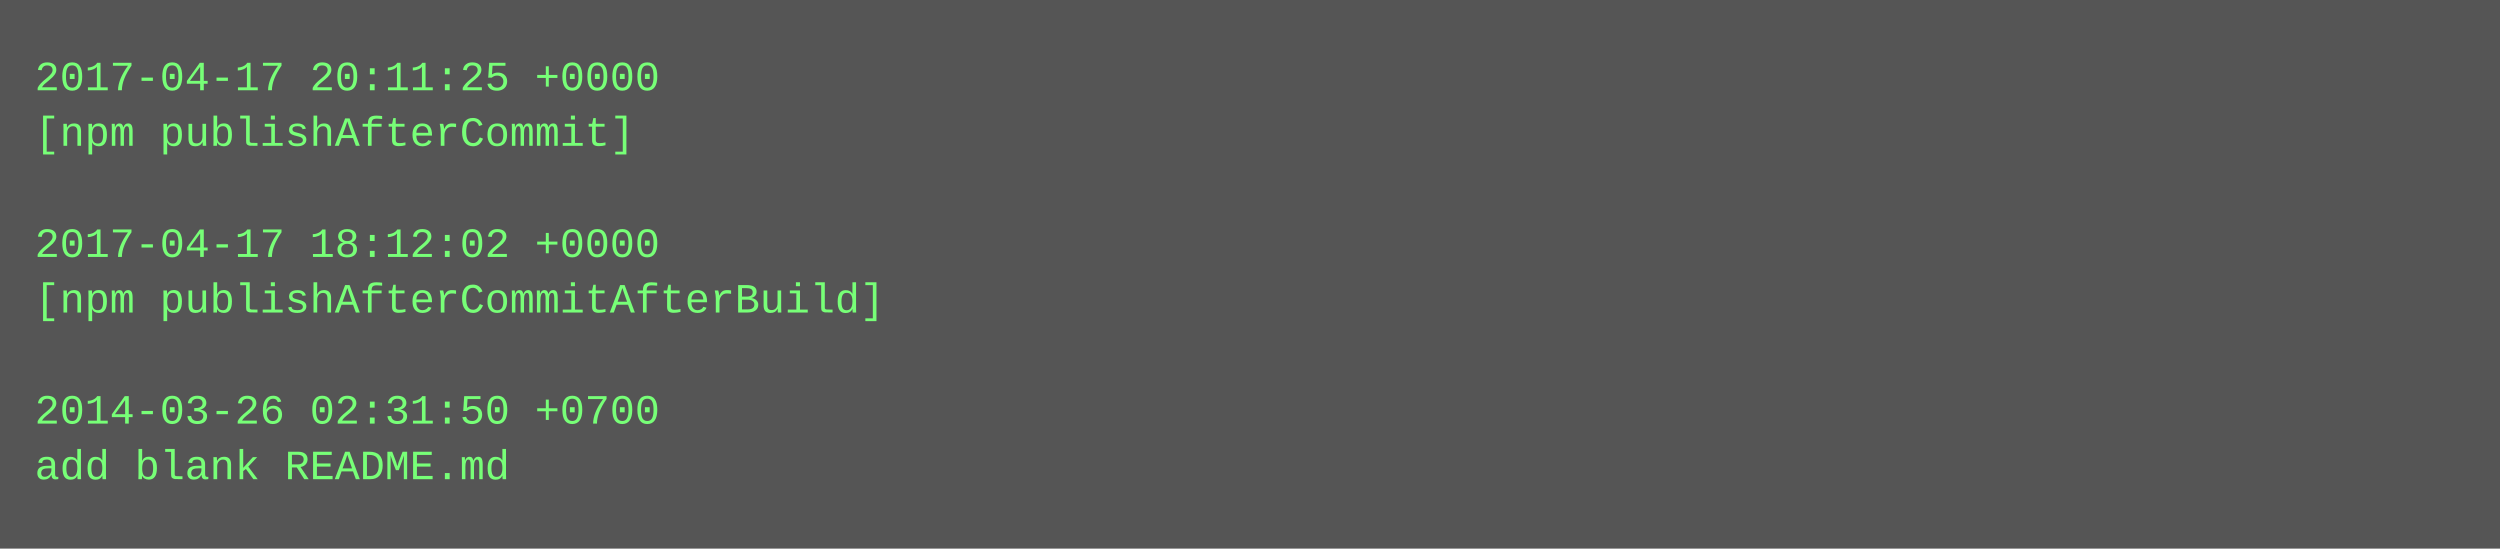
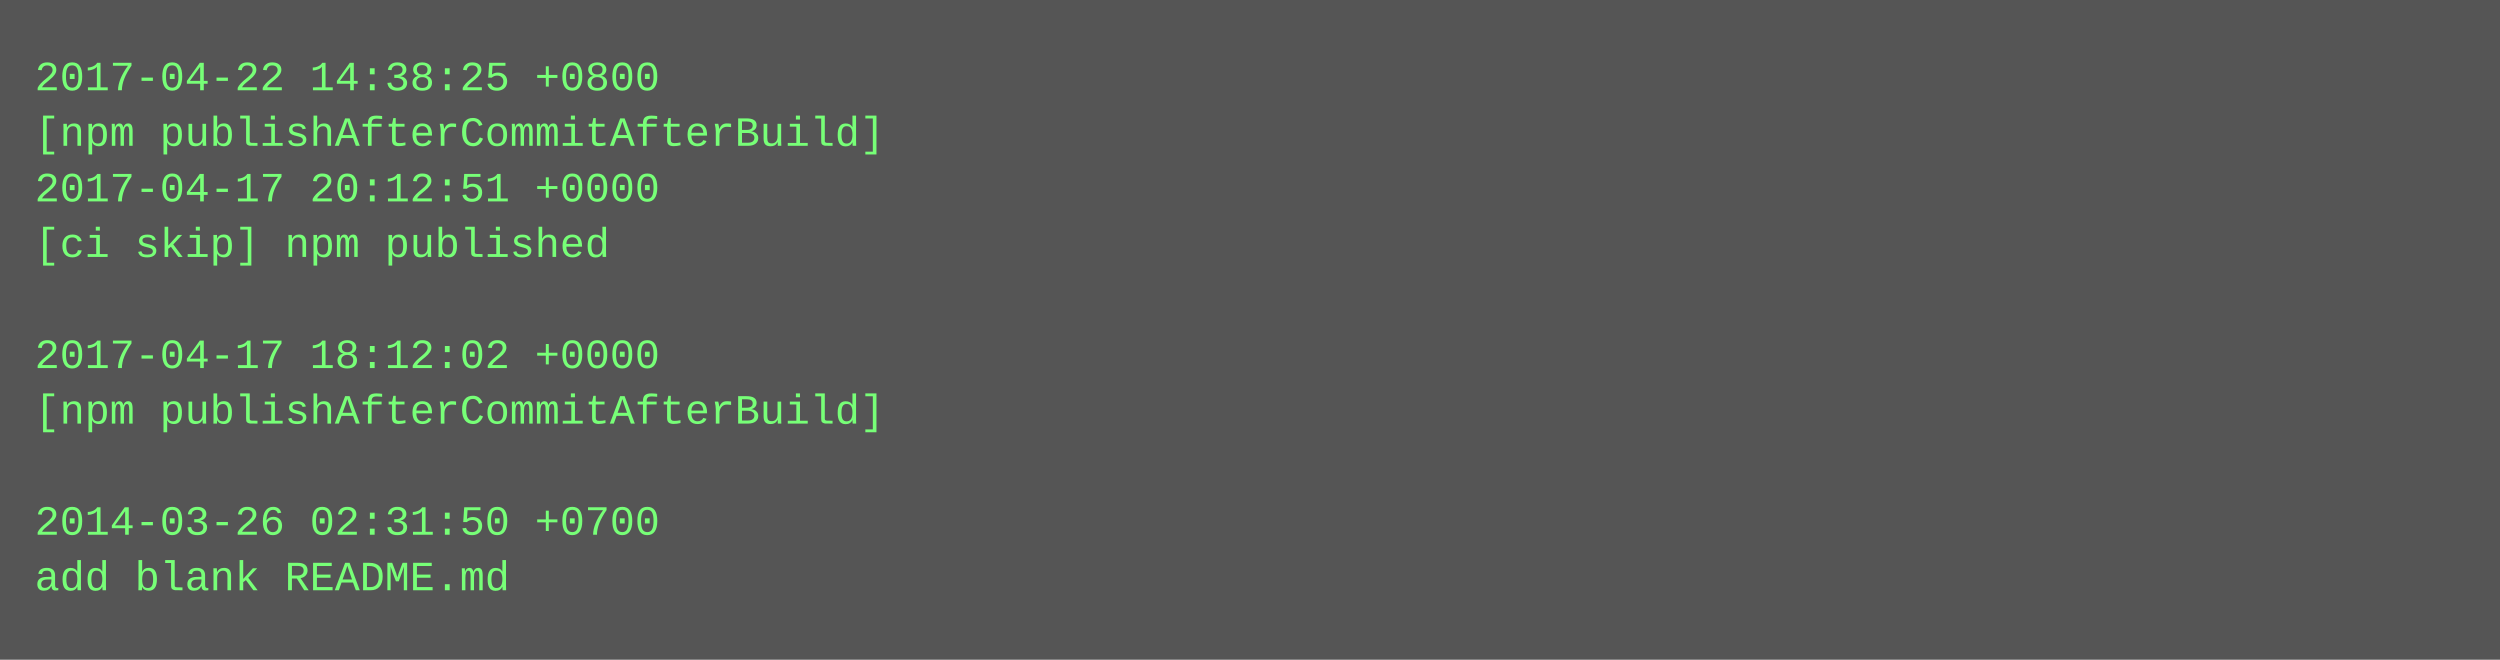
- <svg xmlns="http://www.w3.org/2000/svg" height="158" width="720">
-   <rect height="158" fill="#555" width="720" />
+ <svg xmlns="http://www.w3.org/2000/svg" height="190" width="720">
+   <rect height="190" fill="#555" width="720" />
  <text fill="#7f7" font-family="Courier New" font-size="12" xml:space="preserve">
-     <tspan x="10" y="26">2017-04-17 20:11:25 +0000</tspan>
-     <tspan x="10" y="42">[npm publishAfterCommit]</tspan>
-     <tspan x="10" y="58" />
-     <tspan x="10" y="74">2017-04-17 18:12:02 +0000</tspan>
-     <tspan x="10" y="90">[npm publishAfterCommitAfterBuild]</tspan>
-     <tspan x="10" y="106" />
-     <tspan x="10" y="122">2014-03-26 02:31:50 +0700</tspan>
-     <tspan x="10" y="138">add blank README.md</tspan>
+     <tspan x="10" y="26">2017-04-22 14:38:25 +0800</tspan>
+     <tspan x="10" y="42">[npm publishAfterCommitAfterBuild]</tspan>
+     <tspan x="10" y="58">2017-04-17 20:12:51 +0000</tspan>
+     <tspan x="10" y="74">[ci skip] npm published</tspan>
+     <tspan x="10" y="90" />
+     <tspan x="10" y="106">2017-04-17 18:12:02 +0000</tspan>
+     <tspan x="10" y="122">[npm publishAfterCommitAfterBuild]</tspan>
+     <tspan x="10" y="138" />
+     <tspan x="10" y="154">2014-03-26 02:31:50 +0700</tspan>
+     <tspan x="10" y="170">add blank README.md</tspan>
  </text>
</svg>
